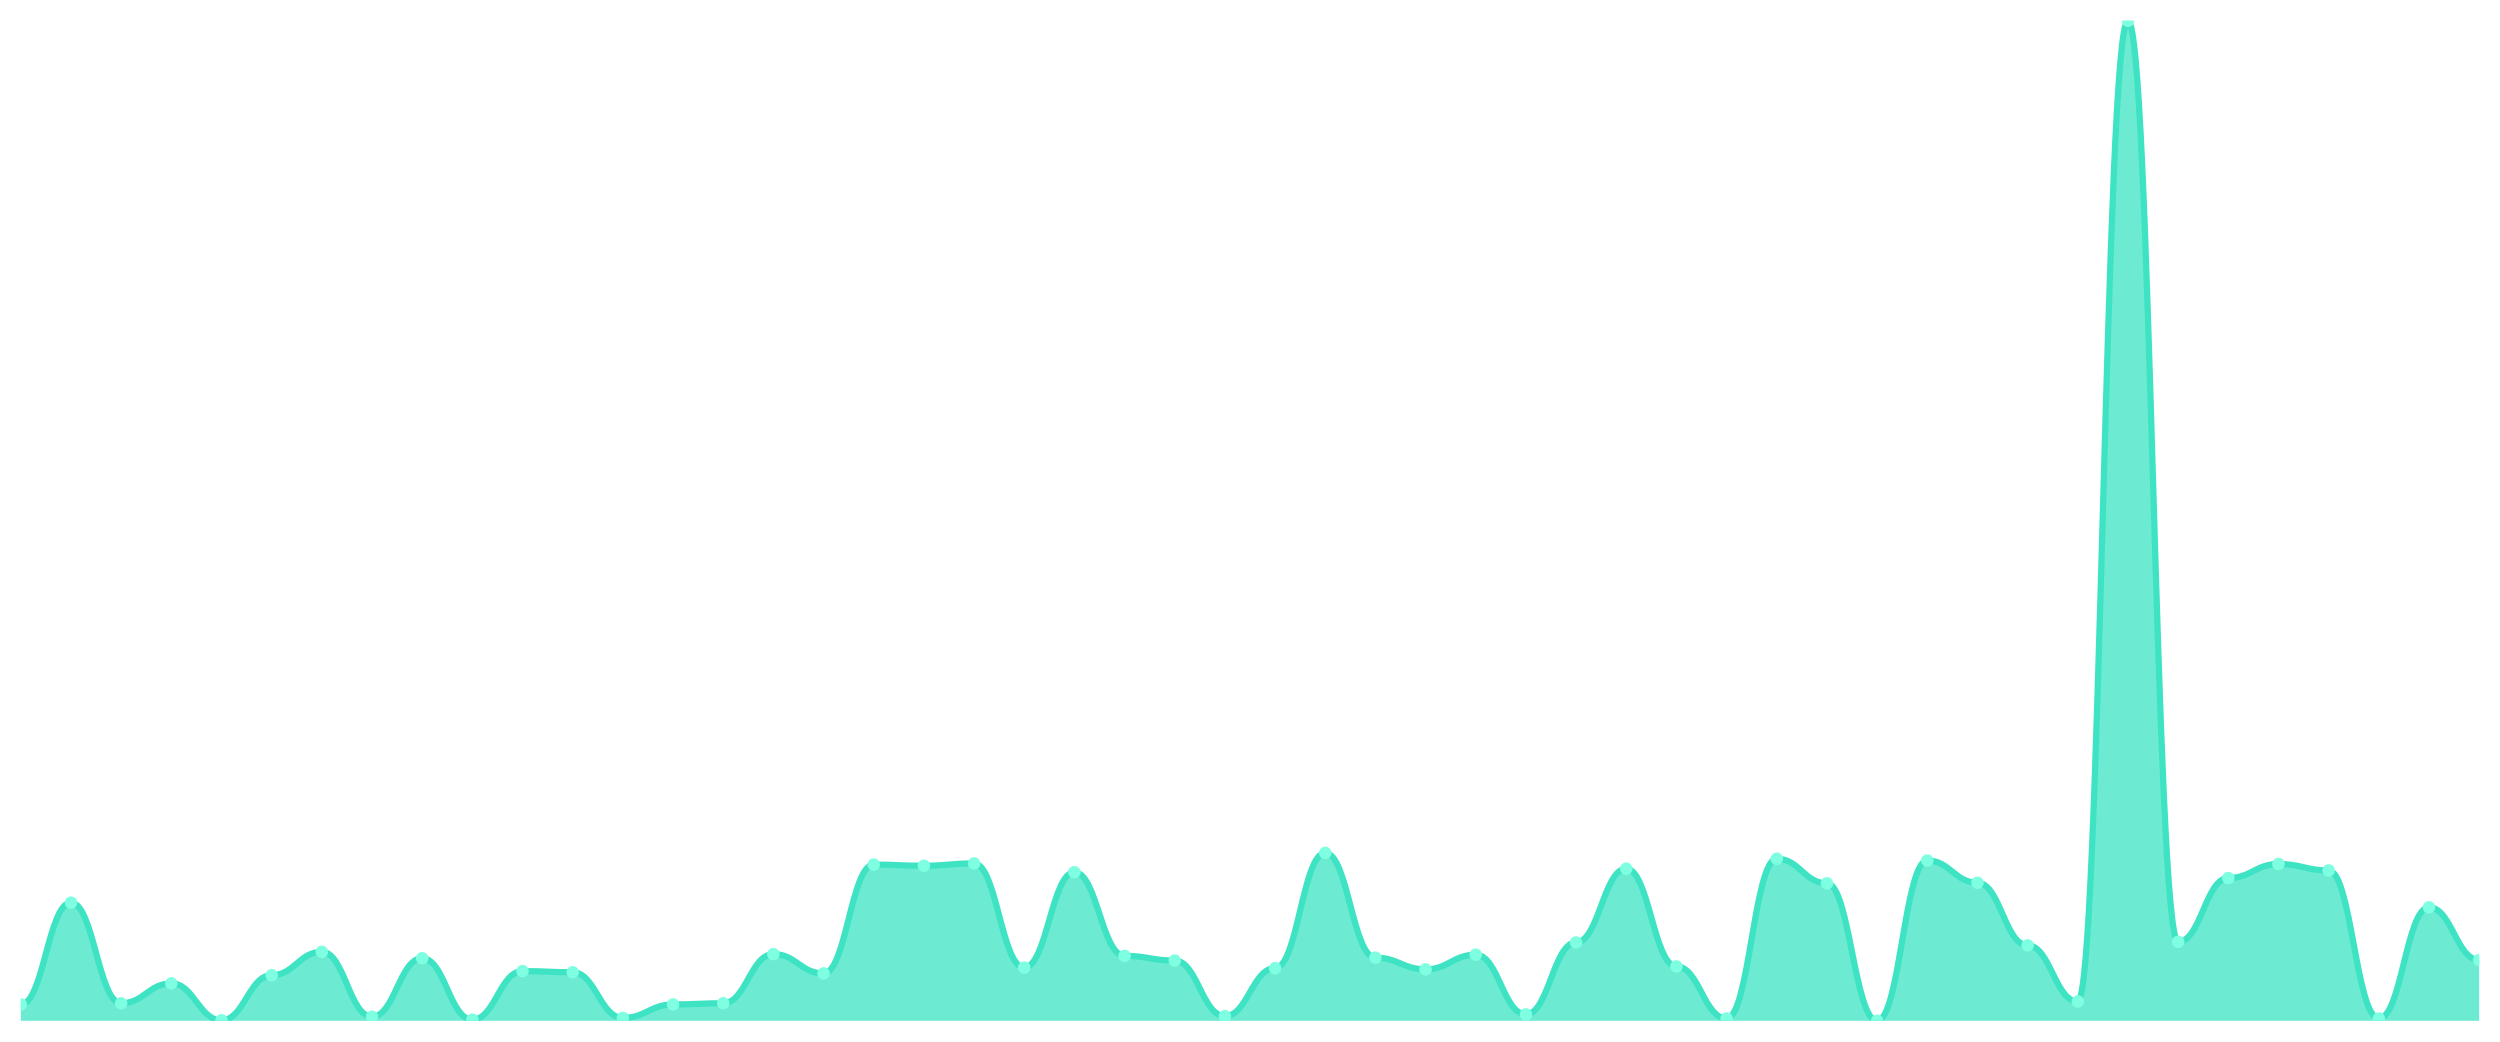
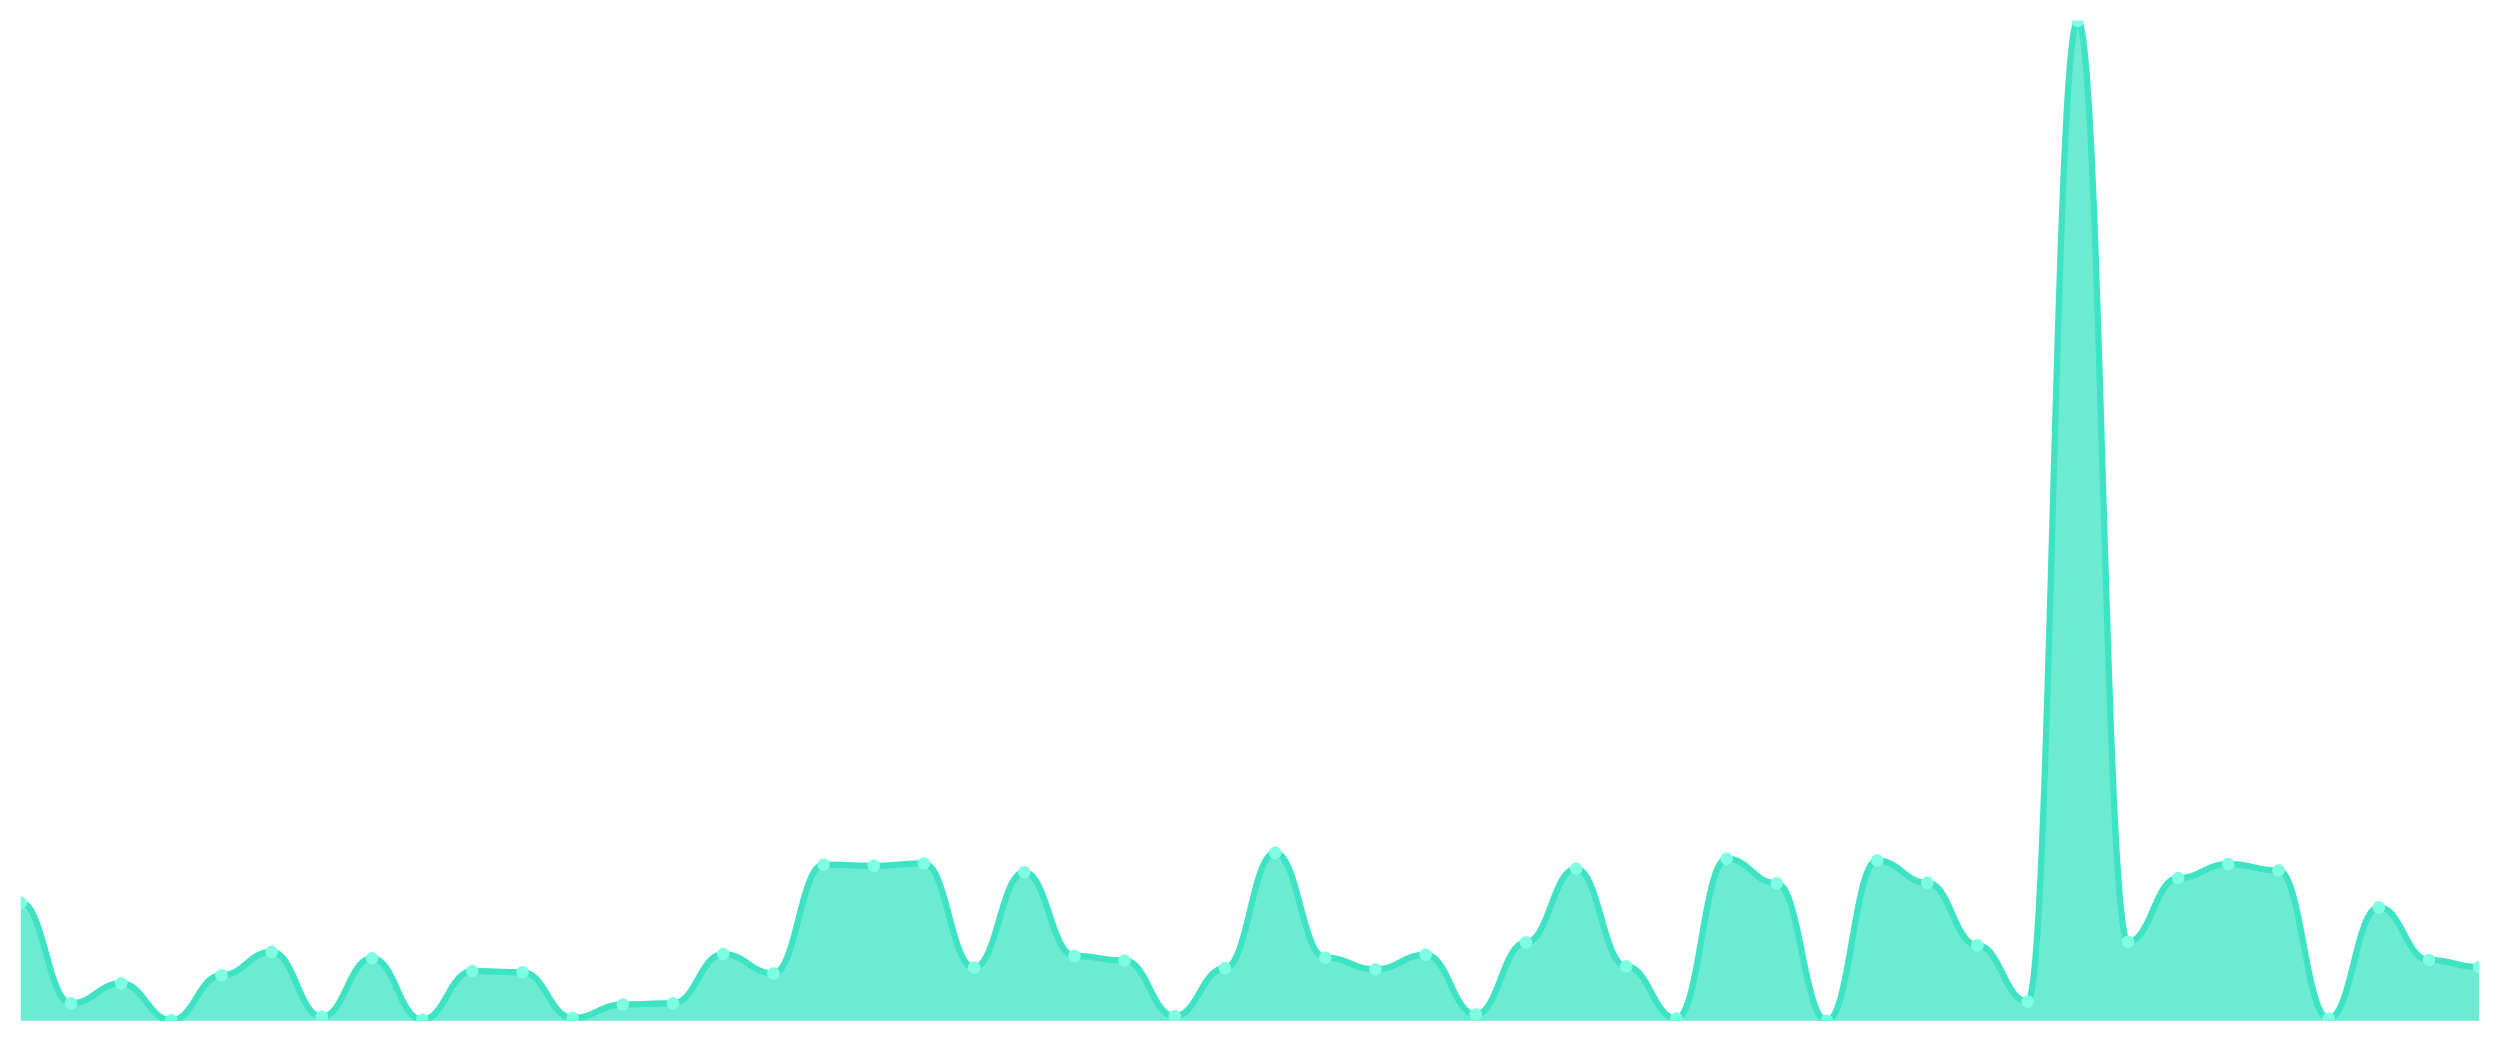
<svg xmlns="http://www.w3.org/2000/svg" viewBox="0 0 1200 500" width="1200" height="500">
  <defs>
    <clipPath id="c">
      <rect x="10" y="10" width="1180" height="480" />
    </clipPath>
  </defs>
  <rect width="1200" height="500" fill="none" />
  <g clip-path="url(#c)">
-     <path d="M 10,490 L 10,482.136 C 20.837,482.136 23.245,433.265 34.082,433.265 C 44.918,433.265 47.327,481.574 58.163,481.574 C 69,481.574 71.408,472.025 82.245,472.025 C 93.082,472.025 95.49,489.719 106.327,489.719 C 117.163,489.719 119.571,468.092 130.408,468.092 C 141.245,468.092 143.653,456.858 154.49,456.858 C 165.327,456.858 167.735,488.034 178.571,488.034 C 189.408,488.034 191.816,459.947 202.653,459.947 C 213.49,459.947 215.898,489.438 226.735,489.438 C 237.571,489.438 239.98,466.126 250.816,466.126 C 261.653,466.126 264.061,466.688 274.898,466.688 C 285.735,466.688 288.143,488.596 298.98,488.596 C 309.816,488.596 312.224,482.136 323.061,482.136 C 333.898,482.136 336.306,481.574 347.143,481.574 C 357.98,481.574 360.388,457.981 371.224,457.981 C 382.061,457.981 384.469,467.25 395.306,467.25 C 406.143,467.25 408.551,415.009 419.388,415.009 C 430.224,415.009 432.633,415.571 443.469,415.571 C 454.306,415.571 456.714,414.447 467.551,414.447 C 478.388,414.447 480.796,464.441 491.633,464.441 C 502.469,464.441 504.878,418.66 515.714,418.66 C 526.551,418.66 528.959,458.824 539.796,458.824 C 550.633,458.824 553.041,461.071 563.878,461.071 C 574.714,461.071 577.122,487.753 587.959,487.753 C 598.796,487.753 601.204,464.722 612.041,464.722 C 622.878,464.722 625.286,409.391 636.122,409.391 C 646.959,409.391 649.367,459.666 660.204,459.666 C 671.041,459.666 673.449,465.284 684.286,465.284 C 695.122,465.284 697.531,458.262 708.367,458.262 C 719.204,458.262 721.612,486.91 732.449,486.91 C 743.286,486.91 745.694,452.364 756.531,452.364 C 767.367,452.364 769.776,416.975 780.612,416.975 C 791.449,416.975 793.857,463.879 804.694,463.879 C 815.531,463.879 817.939,488.877 828.776,488.877 C 839.612,488.877 842.02,412.2 852.857,412.2 C 863.694,412.2 866.102,423.996 876.939,423.996 C 887.776,423.996 890.184,490 901.02,490 C 911.857,490 914.265,413.043 925.102,413.043 C 935.939,413.043 938.347,423.716 949.184,423.716 C 960.02,423.716 962.429,453.768 973.265,453.768 C 984.102,453.768 986.51,480.731 997.347,480.731 C 1008.184,480.731 1010.592,10 1021.429,10 C 1032.265,10 1034.673,452.083 1045.51,452.083 C 1056.347,452.083 1058.755,421.469 1069.592,421.469 C 1080.429,421.469 1082.837,414.728 1093.673,414.728 C 1104.51,414.728 1106.918,417.817 1117.755,417.817 C 1128.592,417.817 1131,488.877 1141.837,488.877 C 1152.673,488.877 1155.082,435.512 1165.918,435.512 C 1176.755,435.512 1179.163,460.79 1190,460.79 L 1190,490 Z" fill="rgba(61,227,195,0.75)" />
-     <path d="M 10,482.136 C 20.837,482.136 23.245,433.265 34.082,433.265 C 44.918,433.265 47.327,481.574 58.163,481.574 C 69,481.574 71.408,472.025 82.245,472.025 C 93.082,472.025 95.49,489.719 106.327,489.719 C 117.163,489.719 119.571,468.092 130.408,468.092 C 141.245,468.092 143.653,456.858 154.49,456.858 C 165.327,456.858 167.735,488.034 178.571,488.034 C 189.408,488.034 191.816,459.947 202.653,459.947 C 213.49,459.947 215.898,489.438 226.735,489.438 C 237.571,489.438 239.98,466.126 250.816,466.126 C 261.653,466.126 264.061,466.688 274.898,466.688 C 285.735,466.688 288.143,488.596 298.98,488.596 C 309.816,488.596 312.224,482.136 323.061,482.136 C 333.898,482.136 336.306,481.574 347.143,481.574 C 357.98,481.574 360.388,457.981 371.224,457.981 C 382.061,457.981 384.469,467.25 395.306,467.25 C 406.143,467.25 408.551,415.009 419.388,415.009 C 430.224,415.009 432.633,415.571 443.469,415.571 C 454.306,415.571 456.714,414.447 467.551,414.447 C 478.388,414.447 480.796,464.441 491.633,464.441 C 502.469,464.441 504.878,418.66 515.714,418.66 C 526.551,418.66 528.959,458.824 539.796,458.824 C 550.633,458.824 553.041,461.071 563.878,461.071 C 574.714,461.071 577.122,487.753 587.959,487.753 C 598.796,487.753 601.204,464.722 612.041,464.722 C 622.878,464.722 625.286,409.391 636.122,409.391 C 646.959,409.391 649.367,459.666 660.204,459.666 C 671.041,459.666 673.449,465.284 684.286,465.284 C 695.122,465.284 697.531,458.262 708.367,458.262 C 719.204,458.262 721.612,486.91 732.449,486.91 C 743.286,486.91 745.694,452.364 756.531,452.364 C 767.367,452.364 769.776,416.975 780.612,416.975 C 791.449,416.975 793.857,463.879 804.694,463.879 C 815.531,463.879 817.939,488.877 828.776,488.877 C 839.612,488.877 842.02,412.2 852.857,412.2 C 863.694,412.2 866.102,423.996 876.939,423.996 C 887.776,423.996 890.184,490 901.02,490 C 911.857,490 914.265,413.043 925.102,413.043 C 935.939,413.043 938.347,423.716 949.184,423.716 C 960.02,423.716 962.429,453.768 973.265,453.768 C 984.102,453.768 986.51,480.731 997.347,480.731 C 1008.184,480.731 1010.592,10 1021.429,10 C 1032.265,10 1034.673,452.083 1045.51,452.083 C 1056.347,452.083 1058.755,421.469 1069.592,421.469 C 1080.429,421.469 1082.837,414.728 1093.673,414.728 C 1104.51,414.728 1106.918,417.817 1117.755,417.817 C 1128.592,417.817 1131,488.877 1141.837,488.877 C 1152.673,488.877 1155.082,435.512 1165.918,435.512 C 1176.755,435.512 1179.163,460.79 1190,460.79" fill="none" stroke="#3de3c3" stroke-width="3" stroke-linecap="round" stroke-linejoin="round" />
-     <circle cx="10" cy="482.136" r="3" fill="#7fffe1" />
-     <circle cx="34.082" cy="433.265" r="3" fill="#7fffe1" />
-     <circle cx="58.163" cy="481.574" r="3" fill="#7fffe1" />
-     <circle cx="82.245" cy="472.025" r="3" fill="#7fffe1" />
-     <circle cx="106.327" cy="489.719" r="3" fill="#7fffe1" />
-     <circle cx="130.408" cy="468.092" r="3" fill="#7fffe1" />
-     <circle cx="154.49" cy="456.858" r="3" fill="#7fffe1" />
-     <circle cx="178.571" cy="488.034" r="3" fill="#7fffe1" />
-     <circle cx="202.653" cy="459.947" r="3" fill="#7fffe1" />
-     <circle cx="226.735" cy="489.438" r="3" fill="#7fffe1" />
-     <circle cx="250.816" cy="466.126" r="3" fill="#7fffe1" />
-     <circle cx="274.898" cy="466.688" r="3" fill="#7fffe1" />
-     <circle cx="298.98" cy="488.596" r="3" fill="#7fffe1" />
-     <circle cx="323.061" cy="482.136" r="3" fill="#7fffe1" />
-     <circle cx="347.143" cy="481.574" r="3" fill="#7fffe1" />
-     <circle cx="371.224" cy="457.981" r="3" fill="#7fffe1" />
-     <circle cx="395.306" cy="467.25" r="3" fill="#7fffe1" />
-     <circle cx="419.388" cy="415.009" r="3" fill="#7fffe1" />
-     <circle cx="443.469" cy="415.571" r="3" fill="#7fffe1" />
-     <circle cx="467.551" cy="414.447" r="3" fill="#7fffe1" />
-     <circle cx="491.633" cy="464.441" r="3" fill="#7fffe1" />
-     <circle cx="515.714" cy="418.66" r="3" fill="#7fffe1" />
-     <circle cx="539.796" cy="458.824" r="3" fill="#7fffe1" />
-     <circle cx="563.878" cy="461.071" r="3" fill="#7fffe1" />
-     <circle cx="587.959" cy="487.753" r="3" fill="#7fffe1" />
-     <circle cx="612.041" cy="464.722" r="3" fill="#7fffe1" />
-     <circle cx="636.122" cy="409.391" r="3" fill="#7fffe1" />
-     <circle cx="660.204" cy="459.666" r="3" fill="#7fffe1" />
-     <circle cx="684.286" cy="465.284" r="3" fill="#7fffe1" />
-     <circle cx="708.367" cy="458.262" r="3" fill="#7fffe1" />
-     <circle cx="732.449" cy="486.91" r="3" fill="#7fffe1" />
-     <circle cx="756.531" cy="452.364" r="3" fill="#7fffe1" />
-     <circle cx="780.612" cy="416.975" r="3" fill="#7fffe1" />
-     <circle cx="804.694" cy="463.879" r="3" fill="#7fffe1" />
-     <circle cx="828.776" cy="488.877" r="3" fill="#7fffe1" />
-     <circle cx="852.857" cy="412.2" r="3" fill="#7fffe1" />
-     <circle cx="876.939" cy="423.996" r="3" fill="#7fffe1" />
-     <circle cx="901.02" cy="490" r="3" fill="#7fffe1" />
-     <circle cx="925.102" cy="413.043" r="3" fill="#7fffe1" />
-     <circle cx="949.184" cy="423.716" r="3" fill="#7fffe1" />
-     <circle cx="973.265" cy="453.768" r="3" fill="#7fffe1" />
-     <circle cx="997.347" cy="480.731" r="3" fill="#7fffe1" />
-     <circle cx="1021.429" cy="10" r="3" fill="#7fffe1" />
-     <circle cx="1045.51" cy="452.083" r="3" fill="#7fffe1" />
-     <circle cx="1069.592" cy="421.469" r="3" fill="#7fffe1" />
-     <circle cx="1093.673" cy="414.728" r="3" fill="#7fffe1" />
-     <circle cx="1117.755" cy="417.817" r="3" fill="#7fffe1" />
-     <circle cx="1141.837" cy="488.877" r="3" fill="#7fffe1" />
-     <circle cx="1165.918" cy="435.512" r="3" fill="#7fffe1" />
-     <circle cx="1190" cy="460.79" r="3" fill="#7fffe1" />
+     <path d="M 10,490 L 10,433.265 C 20.837,433.265 23.245,481.574 34.082,481.574 C 44.918,481.574 47.327,472.025 58.163,472.025 C 69,472.025 71.408,489.719 82.245,489.719 C 93.082,489.719 95.49,468.092 106.327,468.092 C 117.163,468.092 119.571,456.858 130.408,456.858 C 141.245,456.858 143.653,488.034 154.49,488.034 C 165.327,488.034 167.735,459.947 178.571,459.947 C 189.408,459.947 191.816,489.438 202.653,489.438 C 213.49,489.438 215.898,466.126 226.735,466.126 C 237.571,466.126 239.98,466.688 250.816,466.688 C 261.653,466.688 264.061,488.596 274.898,488.596 C 285.735,488.596 288.143,482.136 298.98,482.136 C 309.816,482.136 312.224,481.574 323.061,481.574 C 333.898,481.574 336.306,457.981 347.143,457.981 C 357.98,457.981 360.388,467.25 371.224,467.25 C 382.061,467.25 384.469,415.009 395.306,415.009 C 406.143,415.009 408.551,415.571 419.388,415.571 C 430.224,415.571 432.633,414.447 443.469,414.447 C 454.306,414.447 456.714,464.441 467.551,464.441 C 478.388,464.441 480.796,418.66 491.633,418.66 C 502.469,418.66 504.878,458.824 515.714,458.824 C 526.551,458.824 528.959,461.071 539.796,461.071 C 550.633,461.071 553.041,487.753 563.878,487.753 C 574.714,487.753 577.122,464.722 587.959,464.722 C 598.796,464.722 601.204,409.391 612.041,409.391 C 622.878,409.391 625.286,459.666 636.122,459.666 C 646.959,459.666 649.367,465.284 660.204,465.284 C 671.041,465.284 673.449,458.262 684.286,458.262 C 695.122,458.262 697.531,486.91 708.367,486.91 C 719.204,486.91 721.612,452.364 732.449,452.364 C 743.286,452.364 745.694,416.975 756.531,416.975 C 767.367,416.975 769.776,463.879 780.612,463.879 C 791.449,463.879 793.857,488.877 804.694,488.877 C 815.531,488.877 817.939,412.2 828.776,412.2 C 839.612,412.2 842.02,423.996 852.857,423.996 C 863.694,423.996 866.102,490 876.939,490 C 887.776,490 890.184,413.043 901.02,413.043 C 911.857,413.043 914.265,423.716 925.102,423.716 C 935.939,423.716 938.347,453.768 949.184,453.768 C 960.02,453.768 962.429,480.731 973.265,480.731 C 984.102,480.731 986.51,10 997.347,10 C 1008.184,10 1010.592,452.083 1021.429,452.083 C 1032.265,452.083 1034.673,421.469 1045.51,421.469 C 1056.347,421.469 1058.755,414.728 1069.592,414.728 C 1080.429,414.728 1082.837,417.817 1093.673,417.817 C 1104.51,417.817 1106.918,488.877 1117.755,488.877 C 1128.592,488.877 1131,435.512 1141.837,435.512 C 1152.673,435.512 1155.082,460.79 1165.918,460.79 C 1176.755,460.79 1179.163,464.16 1190,464.16 L 1190,490 Z" fill="rgba(61,227,195,0.75)" />
+     <path d="M 10,433.265 C 20.837,433.265 23.245,481.574 34.082,481.574 C 44.918,481.574 47.327,472.025 58.163,472.025 C 69,472.025 71.408,489.719 82.245,489.719 C 93.082,489.719 95.49,468.092 106.327,468.092 C 117.163,468.092 119.571,456.858 130.408,456.858 C 141.245,456.858 143.653,488.034 154.49,488.034 C 165.327,488.034 167.735,459.947 178.571,459.947 C 189.408,459.947 191.816,489.438 202.653,489.438 C 213.49,489.438 215.898,466.126 226.735,466.126 C 237.571,466.126 239.98,466.688 250.816,466.688 C 261.653,466.688 264.061,488.596 274.898,488.596 C 285.735,488.596 288.143,482.136 298.98,482.136 C 309.816,482.136 312.224,481.574 323.061,481.574 C 333.898,481.574 336.306,457.981 347.143,457.981 C 357.98,457.981 360.388,467.25 371.224,467.25 C 382.061,467.25 384.469,415.009 395.306,415.009 C 406.143,415.009 408.551,415.571 419.388,415.571 C 430.224,415.571 432.633,414.447 443.469,414.447 C 454.306,414.447 456.714,464.441 467.551,464.441 C 478.388,464.441 480.796,418.66 491.633,418.66 C 502.469,418.66 504.878,458.824 515.714,458.824 C 526.551,458.824 528.959,461.071 539.796,461.071 C 550.633,461.071 553.041,487.753 563.878,487.753 C 574.714,487.753 577.122,464.722 587.959,464.722 C 598.796,464.722 601.204,409.391 612.041,409.391 C 622.878,409.391 625.286,459.666 636.122,459.666 C 646.959,459.666 649.367,465.284 660.204,465.284 C 671.041,465.284 673.449,458.262 684.286,458.262 C 695.122,458.262 697.531,486.91 708.367,486.91 C 719.204,486.91 721.612,452.364 732.449,452.364 C 743.286,452.364 745.694,416.975 756.531,416.975 C 767.367,416.975 769.776,463.879 780.612,463.879 C 791.449,463.879 793.857,488.877 804.694,488.877 C 815.531,488.877 817.939,412.2 828.776,412.2 C 839.612,412.2 842.02,423.996 852.857,423.996 C 863.694,423.996 866.102,490 876.939,490 C 887.776,490 890.184,413.043 901.02,413.043 C 911.857,413.043 914.265,423.716 925.102,423.716 C 935.939,423.716 938.347,453.768 949.184,453.768 C 960.02,453.768 962.429,480.731 973.265,480.731 C 984.102,480.731 986.51,10 997.347,10 C 1008.184,10 1010.592,452.083 1021.429,452.083 C 1032.265,452.083 1034.673,421.469 1045.51,421.469 C 1056.347,421.469 1058.755,414.728 1069.592,414.728 C 1080.429,414.728 1082.837,417.817 1093.673,417.817 C 1104.51,417.817 1106.918,488.877 1117.755,488.877 C 1128.592,488.877 1131,435.512 1141.837,435.512 C 1152.673,435.512 1155.082,460.79 1165.918,460.79 C 1176.755,460.79 1179.163,464.16 1190,464.16" fill="none" stroke="#3de3c3" stroke-width="3" stroke-linecap="round" stroke-linejoin="round" />
+     <circle cx="10" cy="433.265" r="3" fill="#7fffe1" />
+     <circle cx="34.082" cy="481.574" r="3" fill="#7fffe1" />
+     <circle cx="58.163" cy="472.025" r="3" fill="#7fffe1" />
+     <circle cx="82.245" cy="489.719" r="3" fill="#7fffe1" />
+     <circle cx="106.327" cy="468.092" r="3" fill="#7fffe1" />
+     <circle cx="130.408" cy="456.858" r="3" fill="#7fffe1" />
+     <circle cx="154.49" cy="488.034" r="3" fill="#7fffe1" />
+     <circle cx="178.571" cy="459.947" r="3" fill="#7fffe1" />
+     <circle cx="202.653" cy="489.438" r="3" fill="#7fffe1" />
+     <circle cx="226.735" cy="466.126" r="3" fill="#7fffe1" />
+     <circle cx="250.816" cy="466.688" r="3" fill="#7fffe1" />
+     <circle cx="274.898" cy="488.596" r="3" fill="#7fffe1" />
+     <circle cx="298.98" cy="482.136" r="3" fill="#7fffe1" />
+     <circle cx="323.061" cy="481.574" r="3" fill="#7fffe1" />
+     <circle cx="347.143" cy="457.981" r="3" fill="#7fffe1" />
+     <circle cx="371.224" cy="467.25" r="3" fill="#7fffe1" />
+     <circle cx="395.306" cy="415.009" r="3" fill="#7fffe1" />
+     <circle cx="419.388" cy="415.571" r="3" fill="#7fffe1" />
+     <circle cx="443.469" cy="414.447" r="3" fill="#7fffe1" />
+     <circle cx="467.551" cy="464.441" r="3" fill="#7fffe1" />
+     <circle cx="491.633" cy="418.66" r="3" fill="#7fffe1" />
+     <circle cx="515.714" cy="458.824" r="3" fill="#7fffe1" />
+     <circle cx="539.796" cy="461.071" r="3" fill="#7fffe1" />
+     <circle cx="563.878" cy="487.753" r="3" fill="#7fffe1" />
+     <circle cx="587.959" cy="464.722" r="3" fill="#7fffe1" />
+     <circle cx="612.041" cy="409.391" r="3" fill="#7fffe1" />
+     <circle cx="636.122" cy="459.666" r="3" fill="#7fffe1" />
+     <circle cx="660.204" cy="465.284" r="3" fill="#7fffe1" />
+     <circle cx="684.286" cy="458.262" r="3" fill="#7fffe1" />
+     <circle cx="708.367" cy="486.91" r="3" fill="#7fffe1" />
+     <circle cx="732.449" cy="452.364" r="3" fill="#7fffe1" />
+     <circle cx="756.531" cy="416.975" r="3" fill="#7fffe1" />
+     <circle cx="780.612" cy="463.879" r="3" fill="#7fffe1" />
+     <circle cx="804.694" cy="488.877" r="3" fill="#7fffe1" />
+     <circle cx="828.776" cy="412.2" r="3" fill="#7fffe1" />
+     <circle cx="852.857" cy="423.996" r="3" fill="#7fffe1" />
+     <circle cx="876.939" cy="490" r="3" fill="#7fffe1" />
+     <circle cx="901.02" cy="413.043" r="3" fill="#7fffe1" />
+     <circle cx="925.102" cy="423.716" r="3" fill="#7fffe1" />
+     <circle cx="949.184" cy="453.768" r="3" fill="#7fffe1" />
+     <circle cx="973.265" cy="480.731" r="3" fill="#7fffe1" />
+     <circle cx="997.347" cy="10" r="3" fill="#7fffe1" />
+     <circle cx="1021.429" cy="452.083" r="3" fill="#7fffe1" />
+     <circle cx="1045.51" cy="421.469" r="3" fill="#7fffe1" />
+     <circle cx="1069.592" cy="414.728" r="3" fill="#7fffe1" />
+     <circle cx="1093.673" cy="417.817" r="3" fill="#7fffe1" />
+     <circle cx="1117.755" cy="488.877" r="3" fill="#7fffe1" />
+     <circle cx="1141.837" cy="435.512" r="3" fill="#7fffe1" />
+     <circle cx="1165.918" cy="460.79" r="3" fill="#7fffe1" />
+     <circle cx="1190" cy="464.16" r="3" fill="#7fffe1" />
  </g>
</svg>
